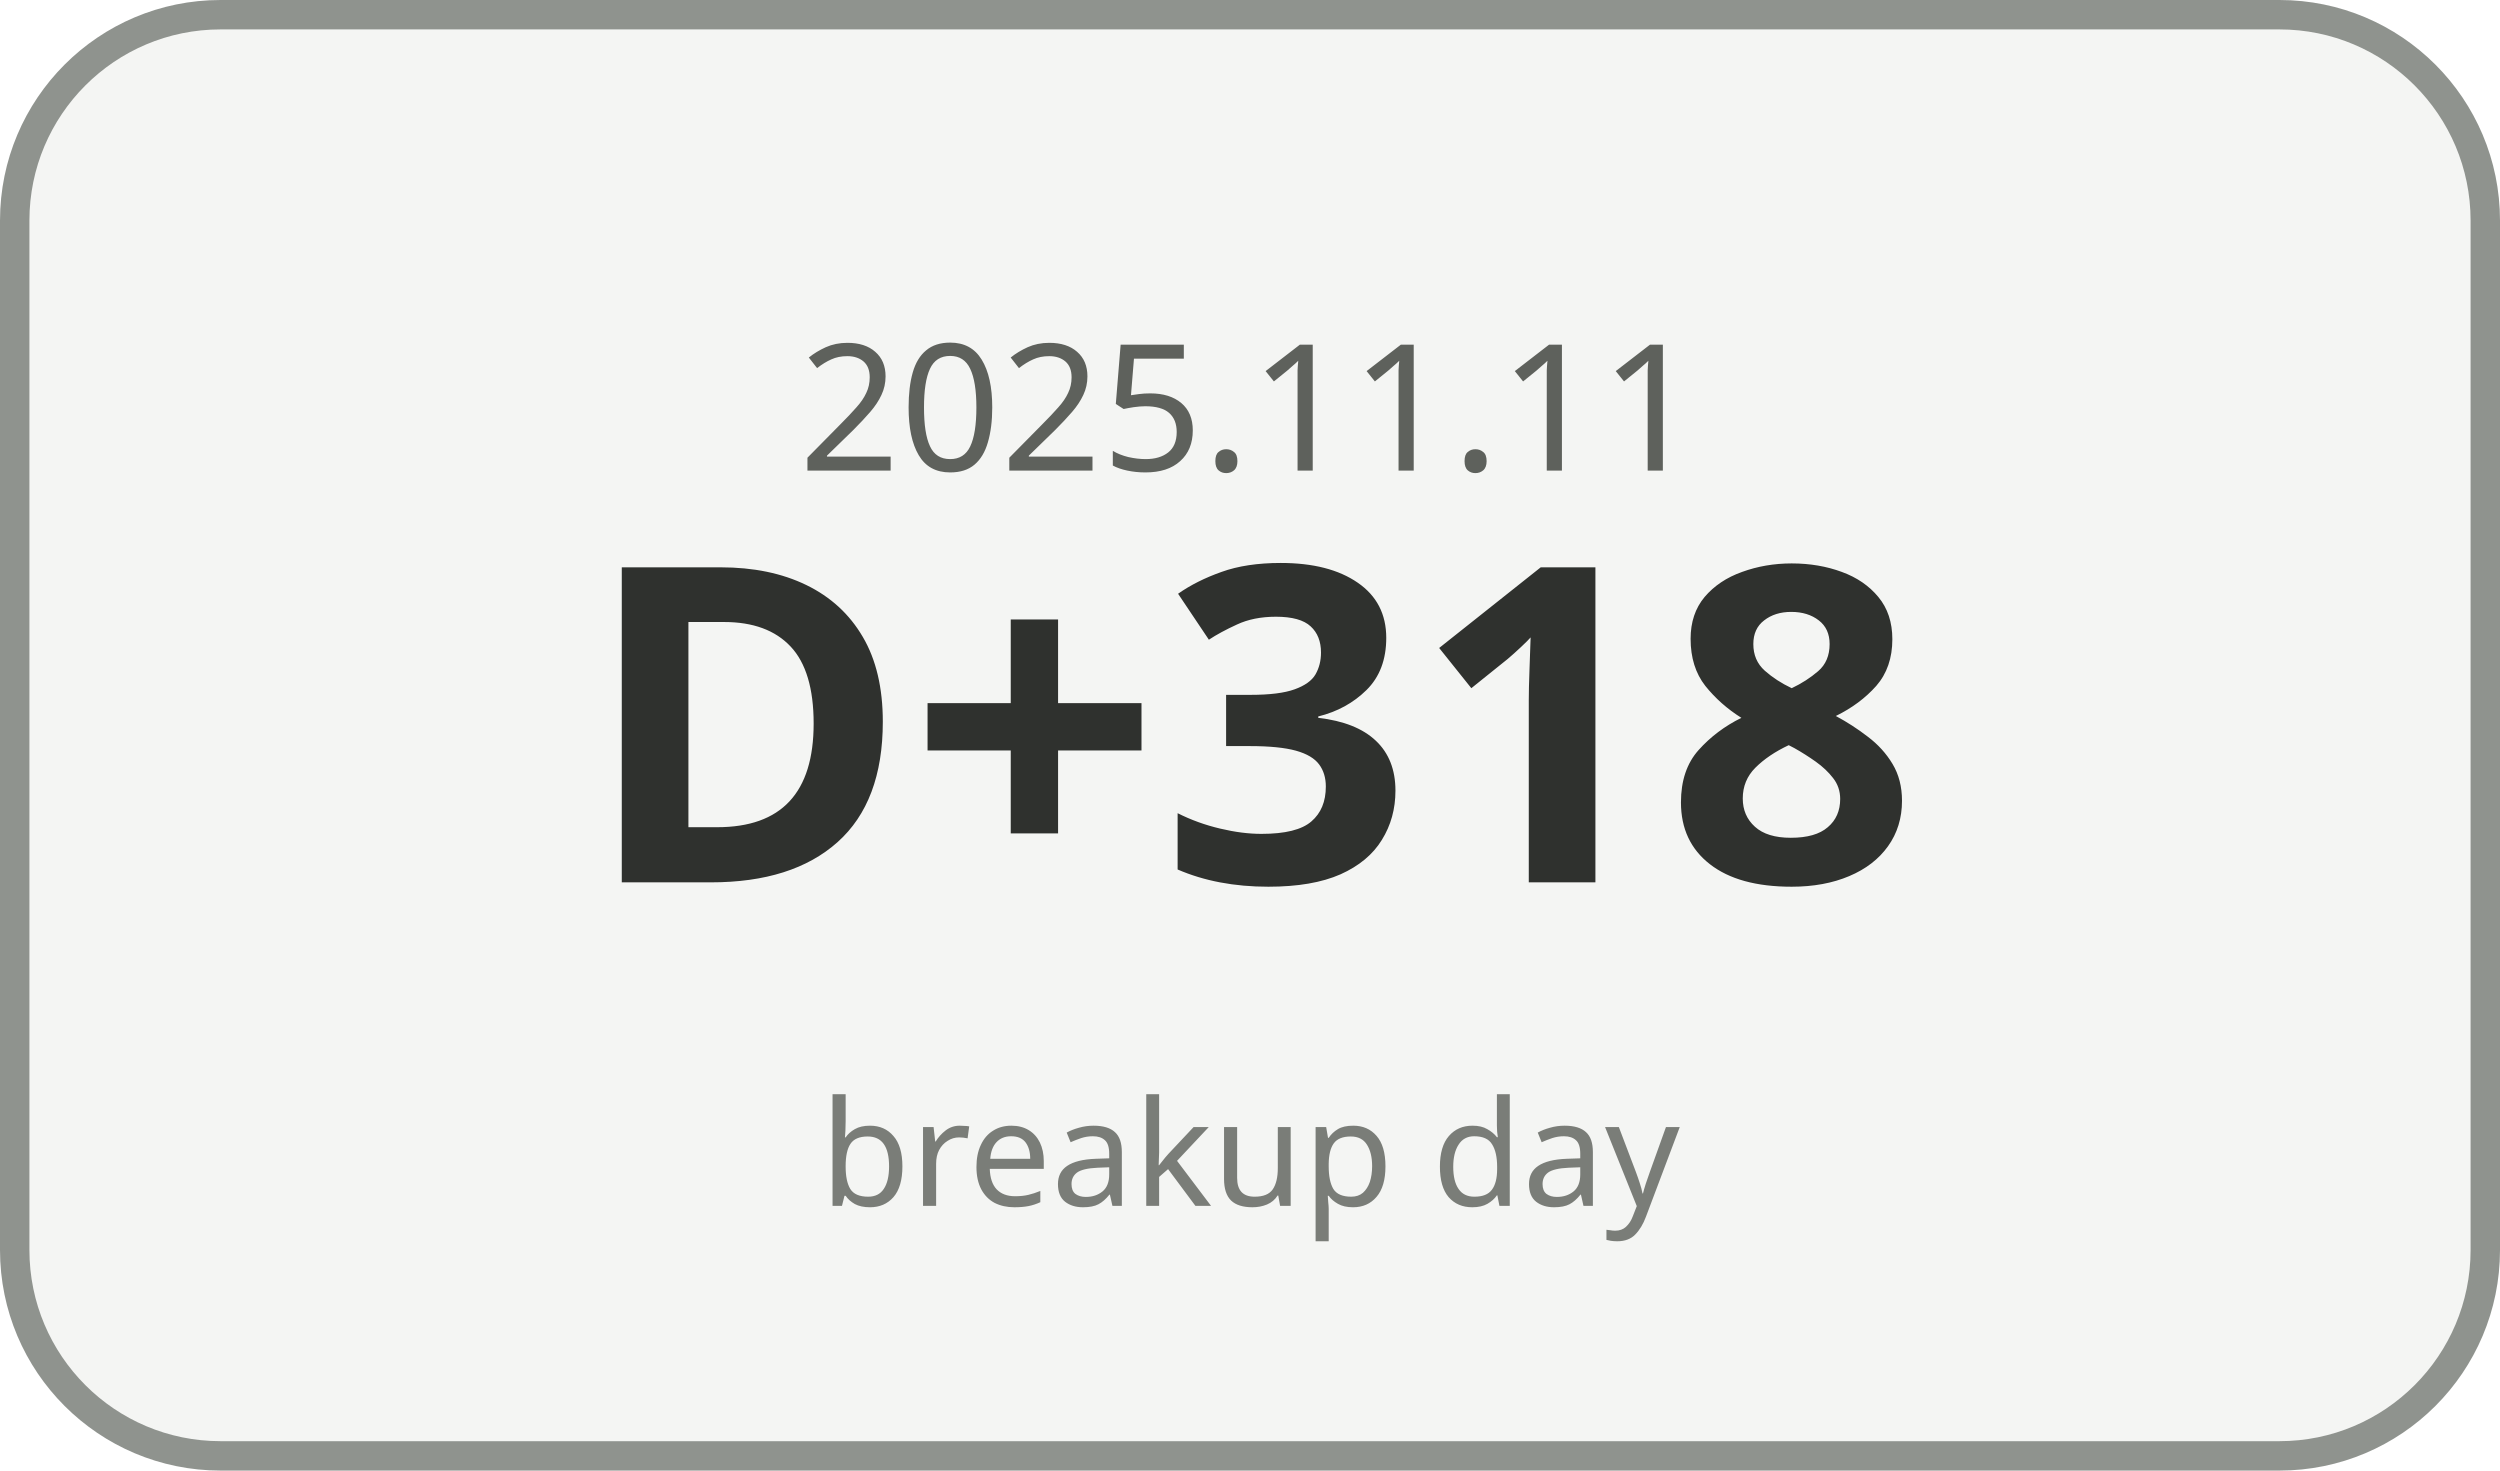
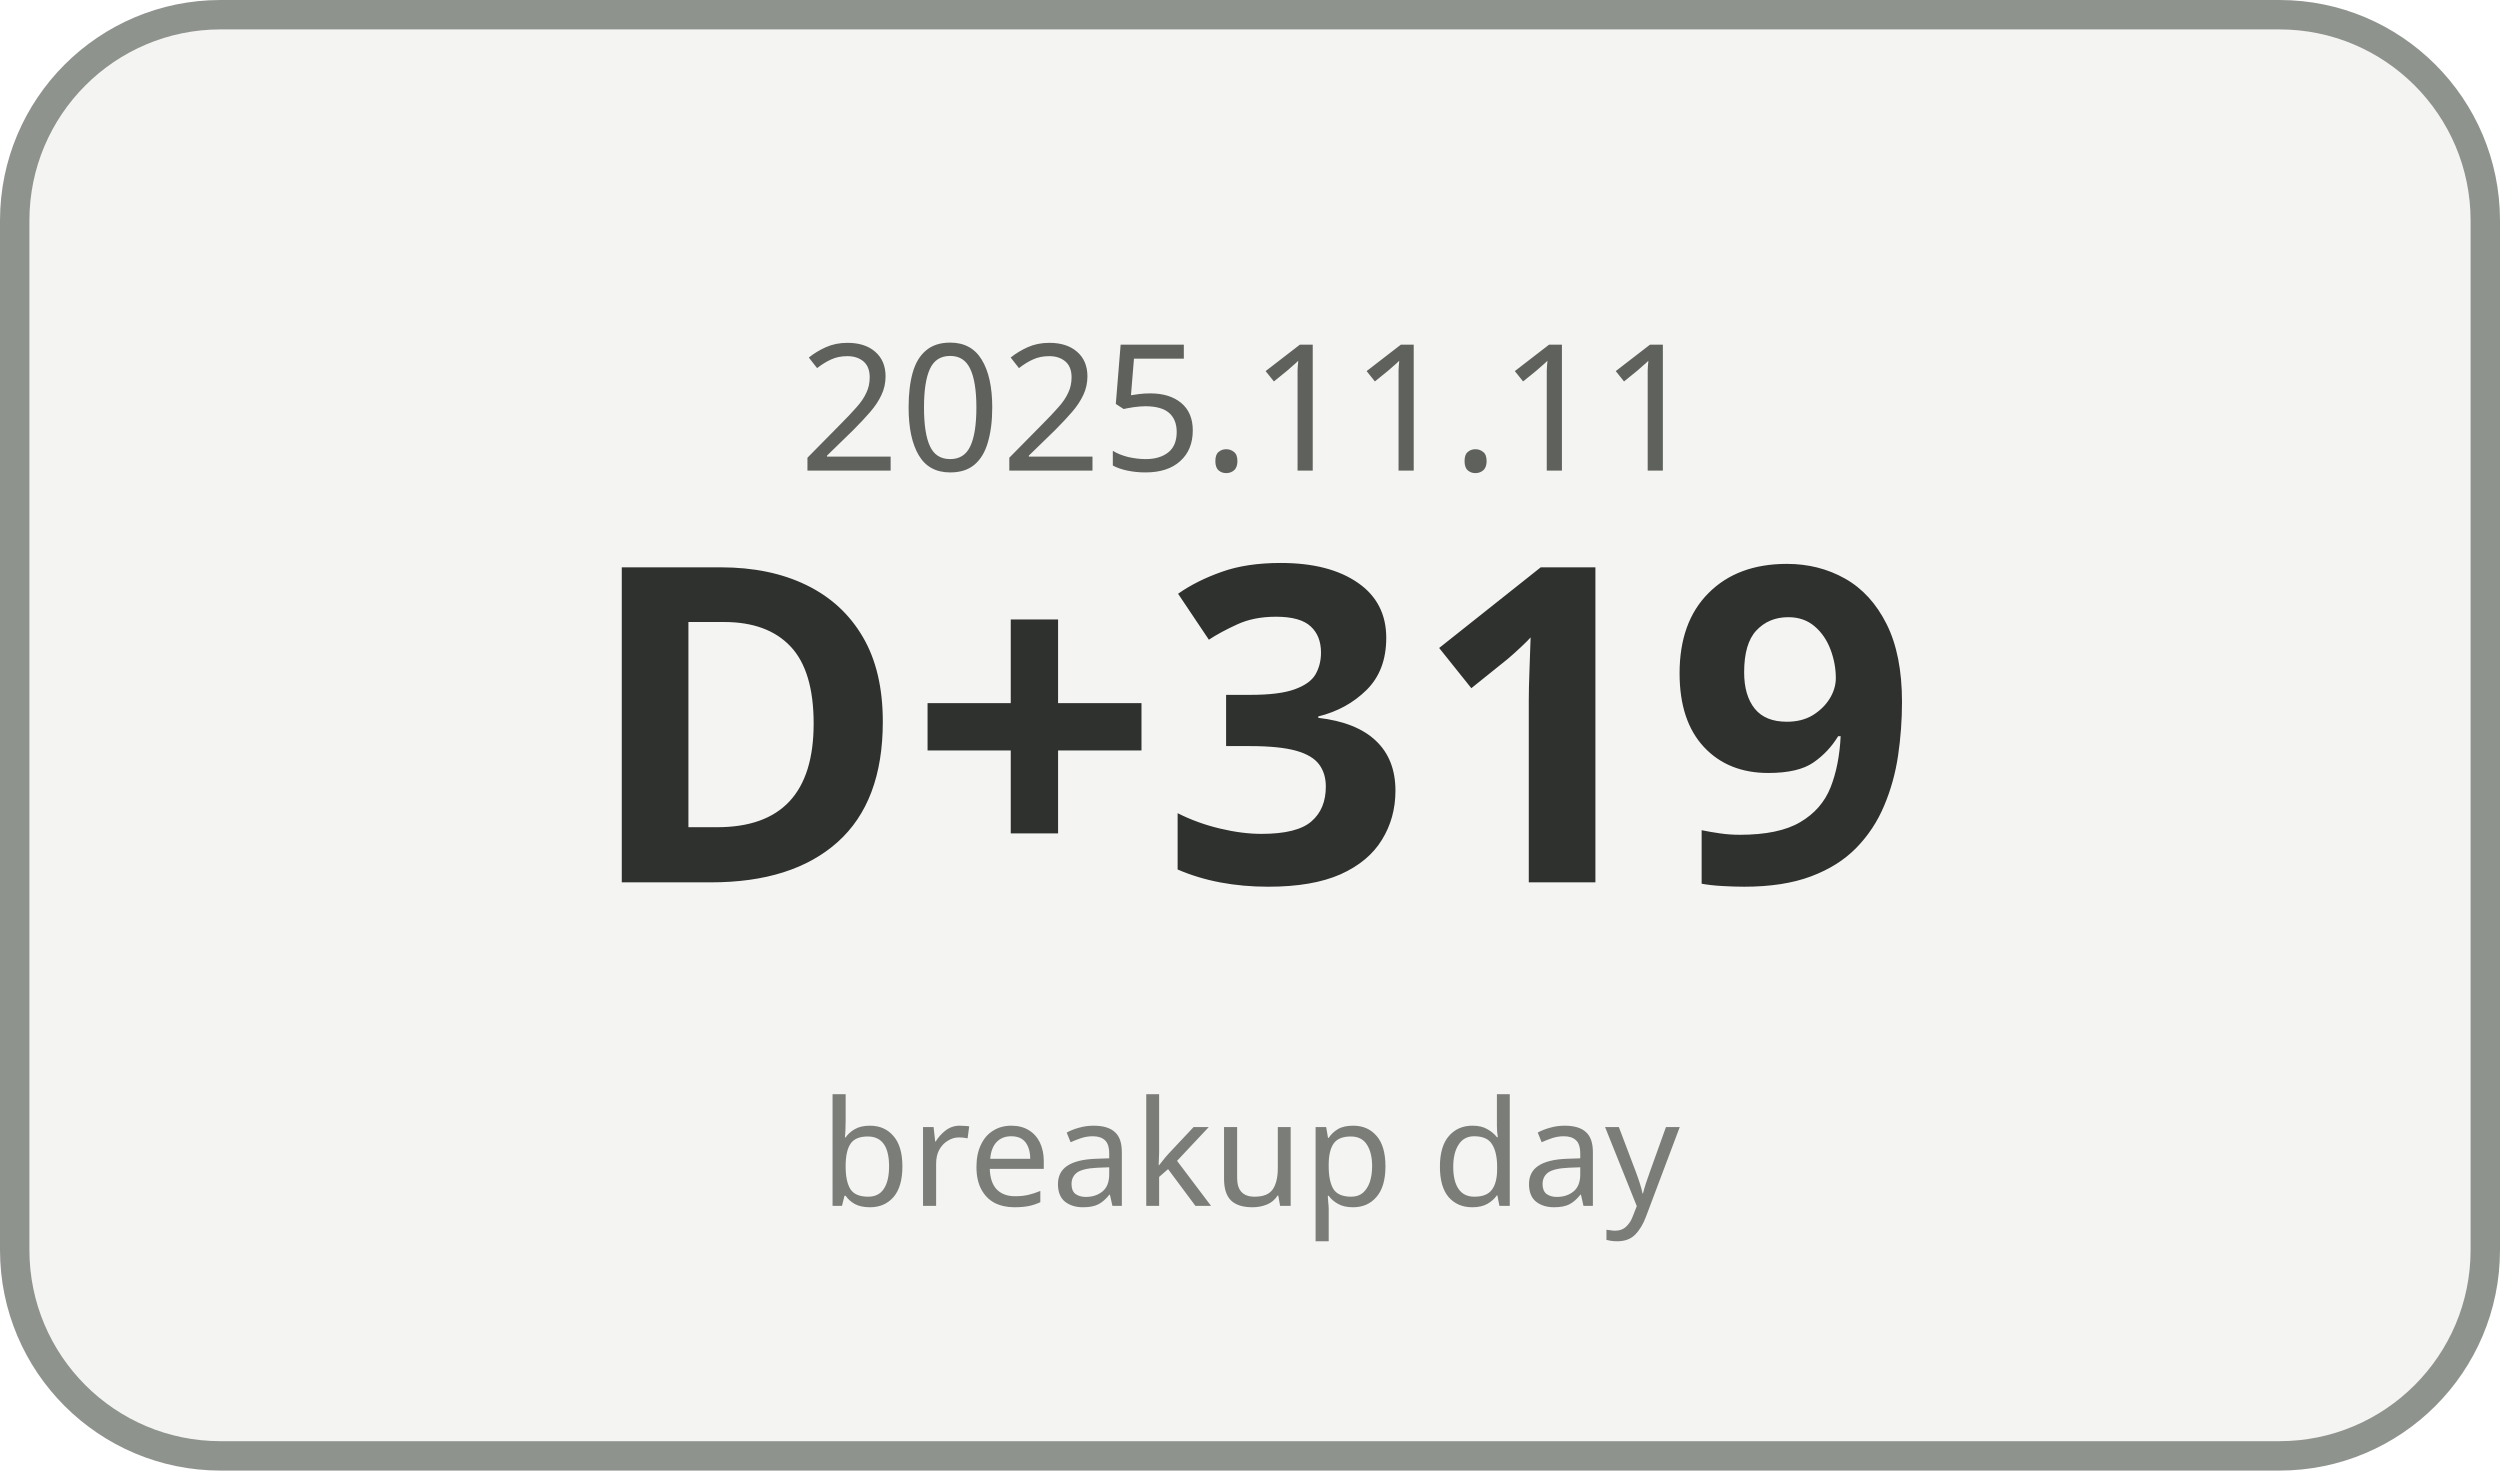
<svg xmlns="http://www.w3.org/2000/svg" width="170" height="100" viewBox="0 0 170 100">
  <rect x="1" y="1" width="168" height="98" rx="14" ry="14" fill="#F4F5F3" stroke="#8F938E" stroke-width="2" />
  <text x="85" y="32" text-anchor="middle" font-family="Malgun Gothic, sans-serif" font-size="12" fill="#5E615C">2025.11.11</text>
-   <text x="85" y="60" text-anchor="middle" font-family="Malgun Gothic, sans-serif" font-size="30" font-weight="700" fill="#2F312E">D+318</text>
+   <text x="85" y="60" text-anchor="middle" font-family="Malgun Gothic, sans-serif" font-size="30" font-weight="700" fill="#2F312E">D+319</text>
  <text x="85" y="82" text-anchor="middle" font-family="Malgun Gothic, sans-serif" font-size="10" fill="#7A7D78">breakup day</text>
</svg>
